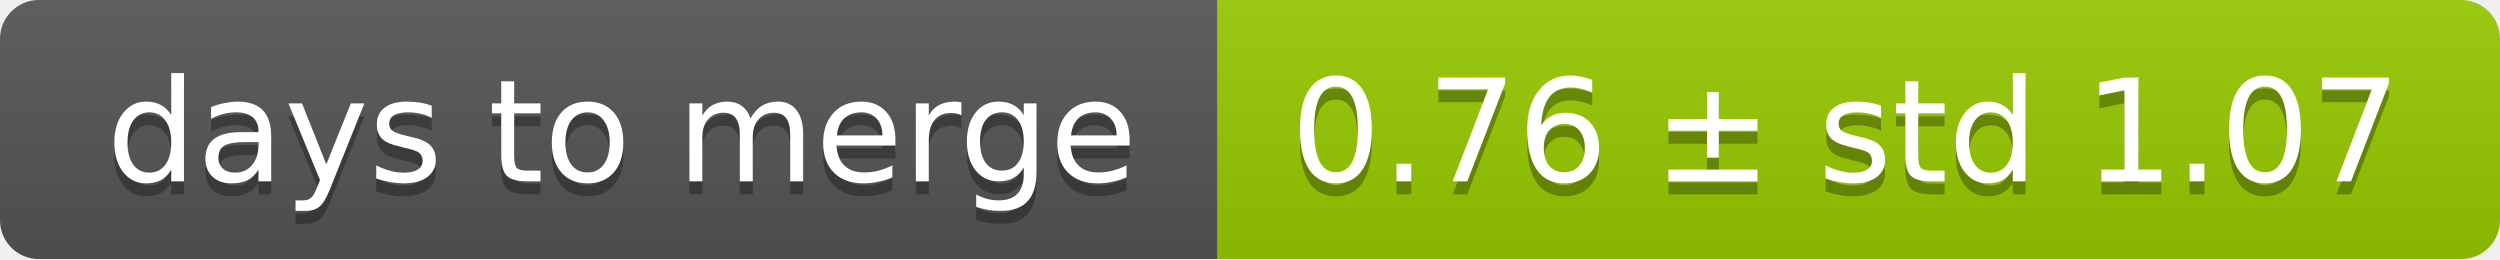
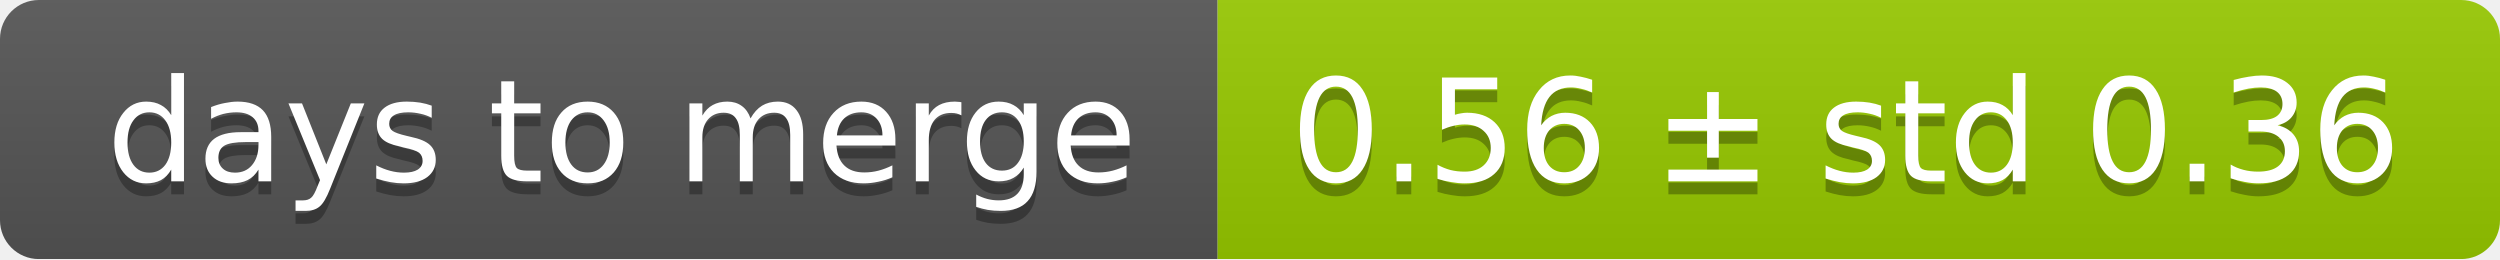
<svg xmlns="http://www.w3.org/2000/svg" width="193" height="20">
  <linearGradient id="smooth" x2="0" y2="100%">
    <stop offset="0" stop-color="#bbb" stop-opacity=".1" />
    <stop offset="1" stop-opacity=".1" />
  </linearGradient>
  <mask id="round">
    <rect width="193" height="20" rx="3" fill="#fff" />
  </mask>
  <g mask="url(#round)">
    <rect width="94" height="20" fill="#555" />
    <rect x="94" width="99" height="20" fill="#97ca00" />
    <rect width="193" height="20" fill="url(#smooth)" />
  </g>
  <g fill="#fff" text-anchor="middle" font-family="DejaVu Sans,Verdana,Geneva,sans-serif" font-size="11">
    <text x="48" y="15" fill="#010101" fill-opacity=".3">days to merge</text>
    <text x="48" y="14">days to merge</text>
-     <text x="142.5" y="15" fill="#010101" fill-opacity=".3">0.76 ± std 1.07</text>
-     <text x="142.5" y="14">0.76 ± std 1.07</text>
+     <text x="142.5" y="15" fill="#010101" fill-opacity=".3">0.56 ± std 0.36</text>
+     <text x="142.5" y="14">0.56 ± std 0.36</text>
  </g>
</svg>
